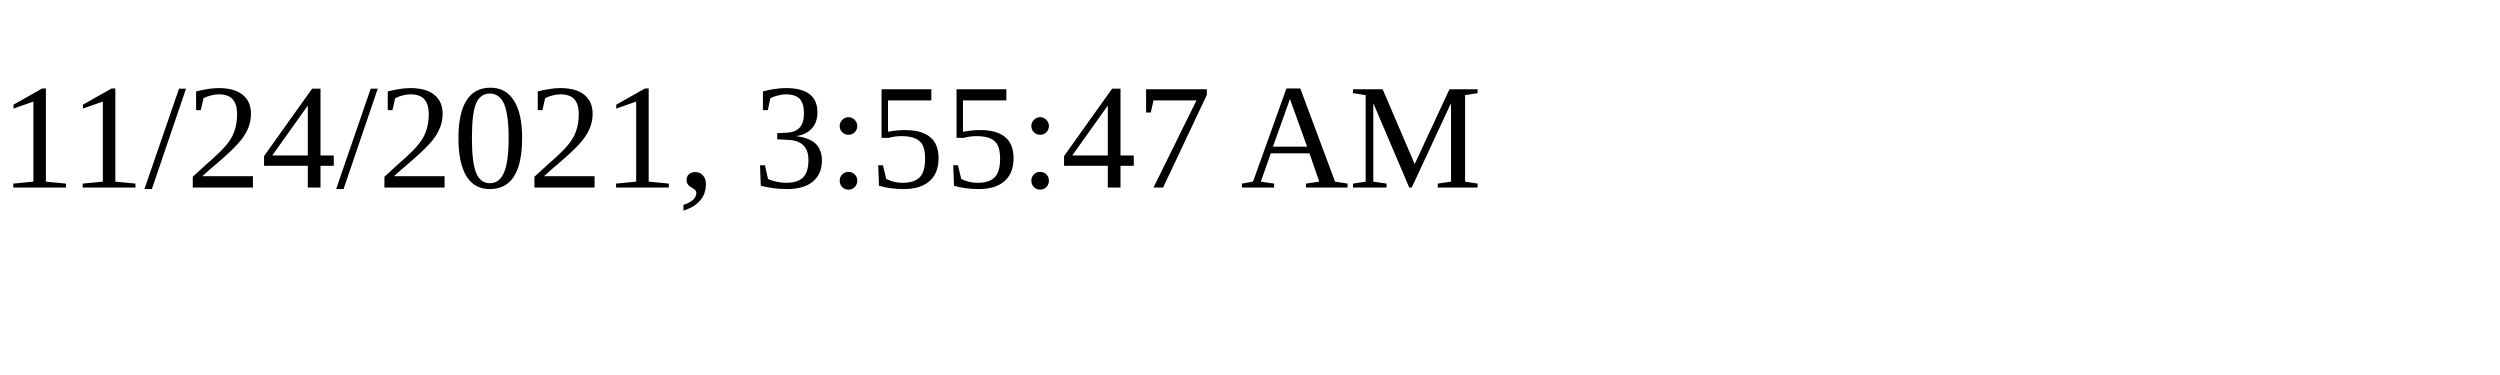
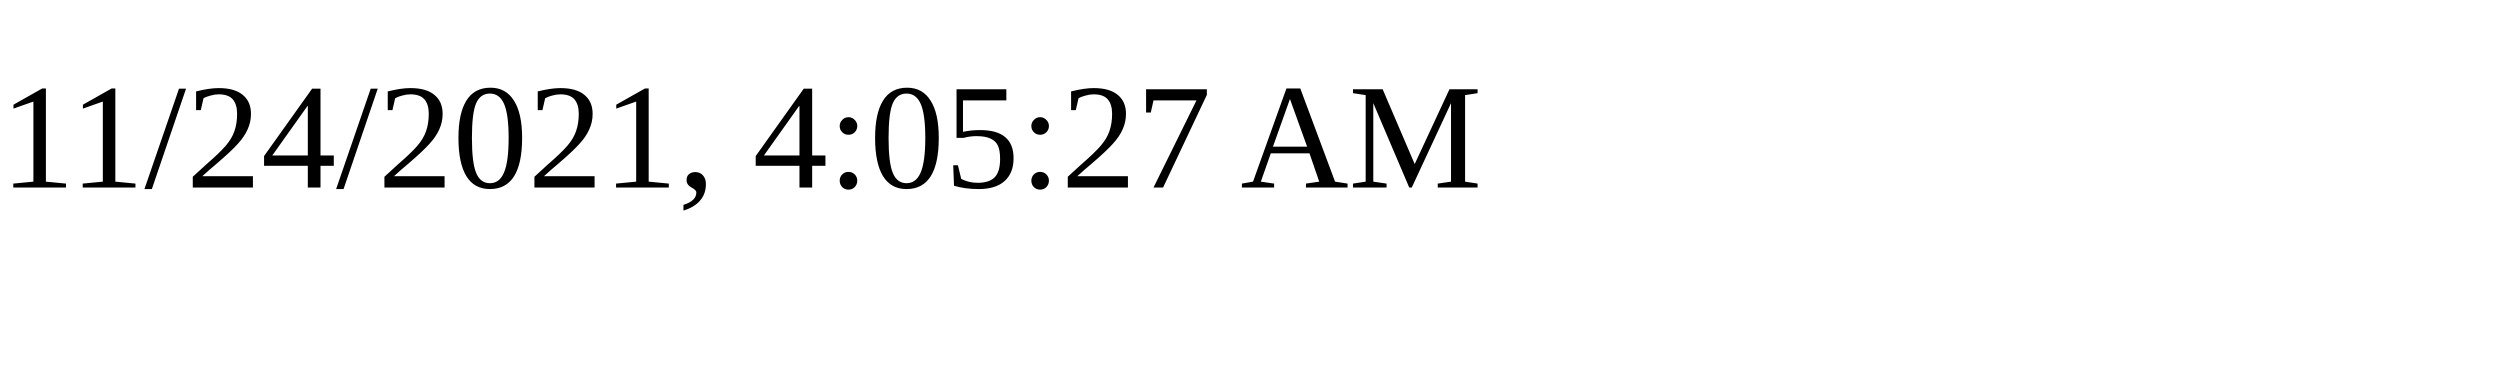
<svg xmlns="http://www.w3.org/2000/svg" height="30" width="200">
-   <text x="0" y="15">11/24/2021, 3:55:47 AM</text>
+   <text x="0" y="15">11/24/2021, 4:05:27 AM</text>
</svg>
